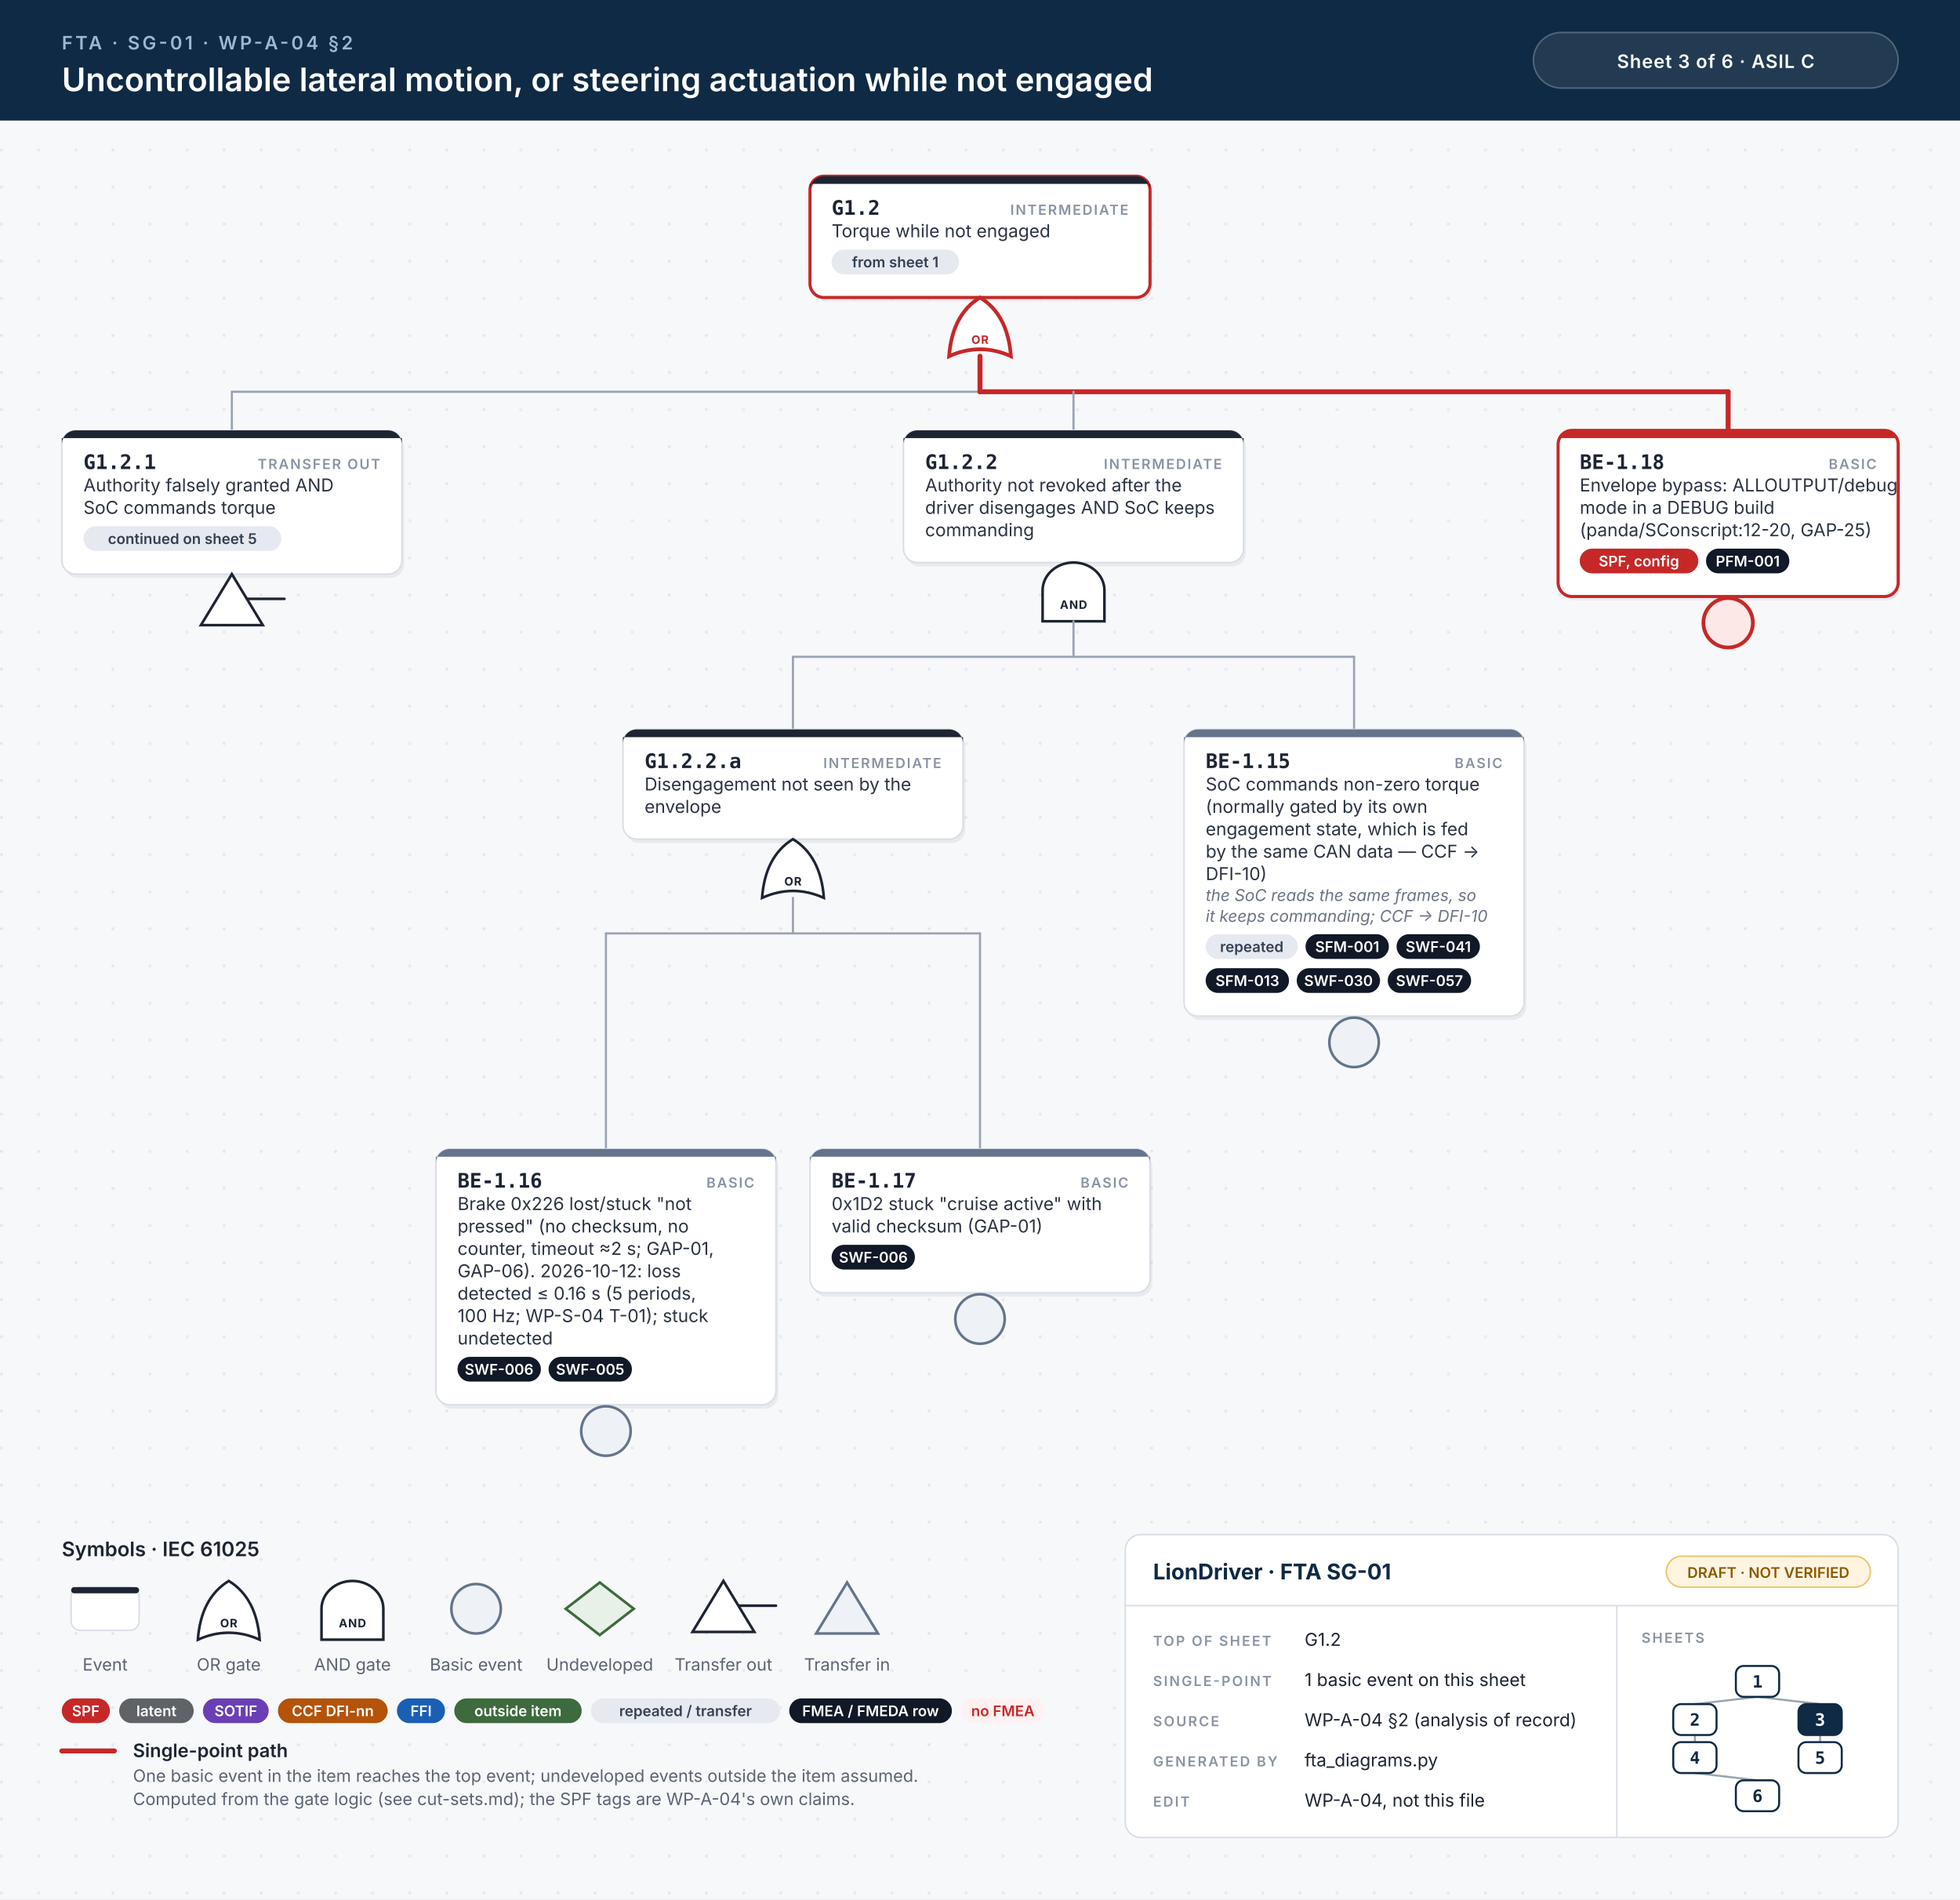
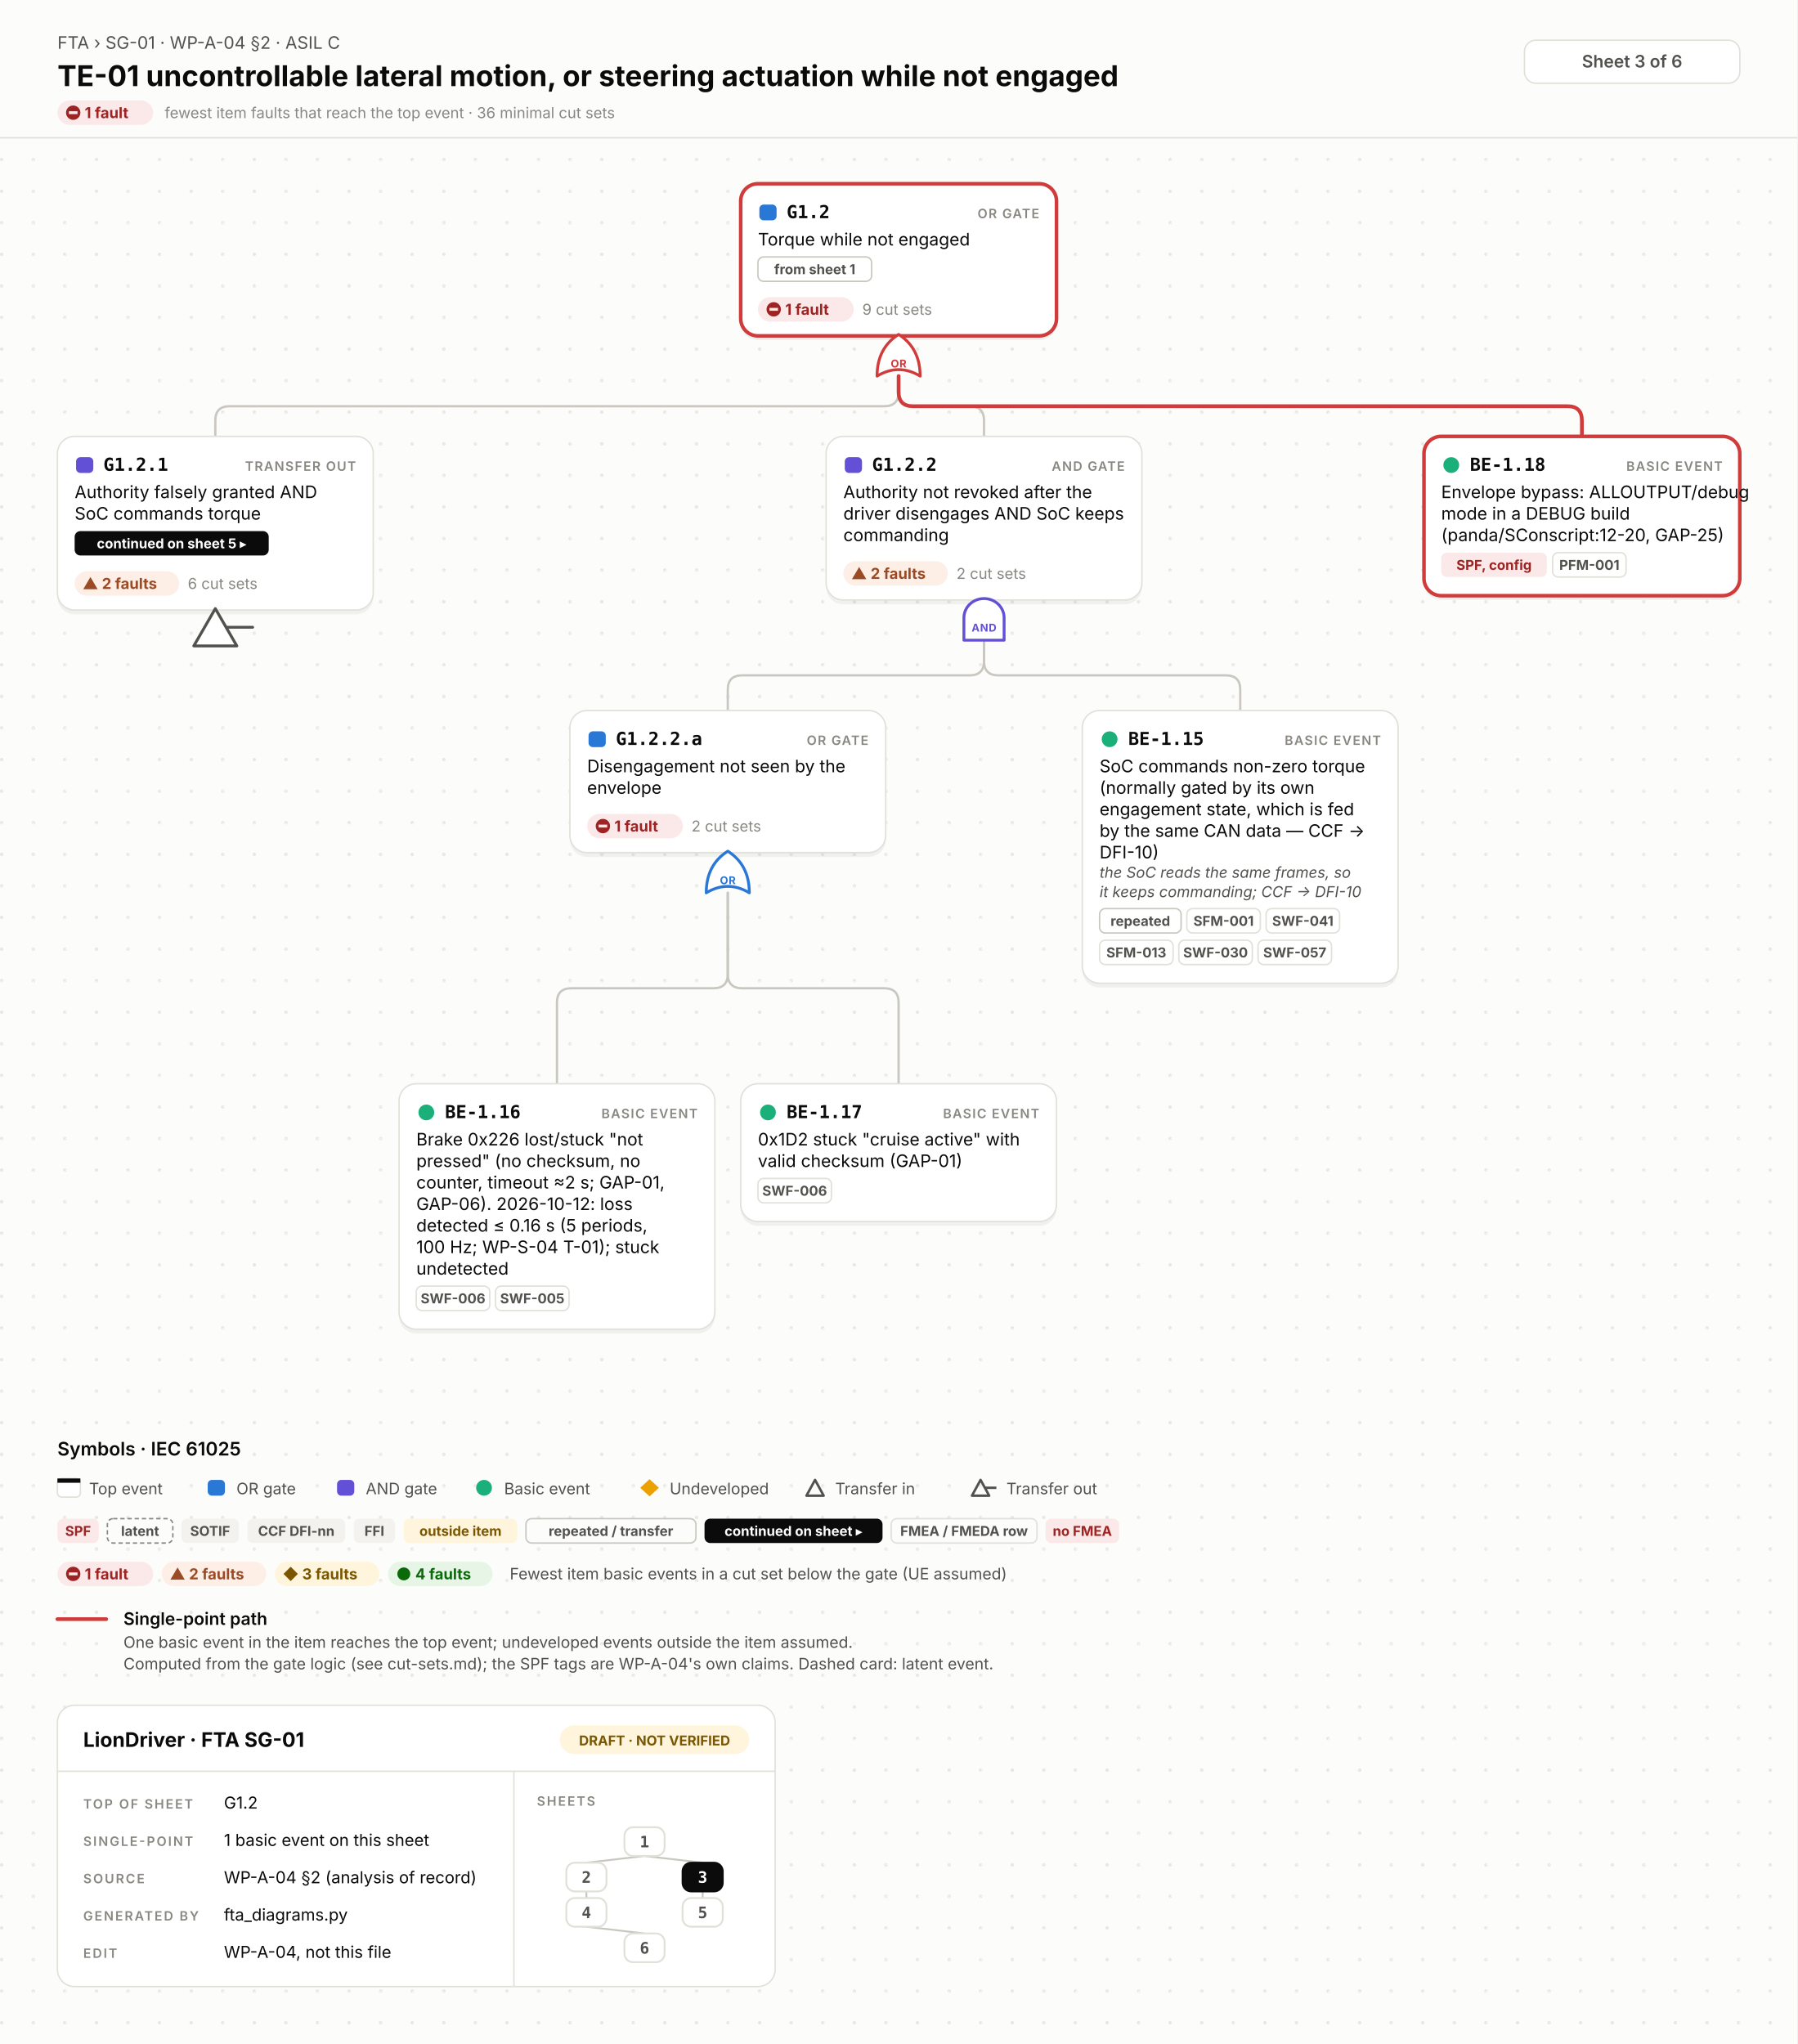
- <svg xmlns="http://www.w3.org/2000/svg" width="1268" height="1229" viewBox="0 0 1268 1229">
-   <style>.id{font:700 13px 'JetBrains Mono', Menlo, Consolas, monospace;fill:#1d2433}.kind{font:600 9px Inter, 'Helvetica Neue', Helvetica, Arial, sans-serif;letter-spacing:.1em;fill:#8a93a3;text-anchor:end}.d{font:400 11.5px Inter, 'Helvetica Neue', Helvetica, Arial, sans-serif;fill:#2b3343}.n{font:italic 400 10.5px Inter, 'Helvetica Neue', Helvetica, Arial, sans-serif;fill:#6b7385}.chip{font:600 9.5px Inter, 'Helvetica Neue', Helvetica, Arial, sans-serif;text-anchor:middle}.gl{font:700 7.5px Inter, 'Helvetica Neue', Helvetica, Arial, sans-serif;letter-spacing:.06em;text-anchor:middle}.eyebrow{font:600 12px Inter, 'Helvetica Neue', Helvetica, Arial, sans-serif;letter-spacing:.14em;fill:#9fb7d1}.title{font:600 21px Inter, 'Helvetica Neue', Helvetica, Arial, sans-serif;fill:#fff}.title2{font:600 17px Inter, 'Helvetica Neue', Helvetica, Arial, sans-serif;fill:#fff}.hc{font:600 12px Inter, 'Helvetica Neue', Helvetica, Arial, sans-serif;letter-spacing:.04em;fill:#fff;text-anchor:middle}.lh{font:600 13px Inter, 'Helvetica Neue', Helvetica, Arial, sans-serif;fill:#1d2433}.lb{font:600 12px Inter, 'Helvetica Neue', Helvetica, Arial, sans-serif;fill:#1d2433}.s{font:400 11px Inter, 'Helvetica Neue', Helvetica, Arial, sans-serif;fill:#5b6475}.tbh{font:700 14px Inter, 'Helvetica Neue', Helvetica, Arial, sans-serif;fill:#0f2a44}.k{font:600 9px Inter, 'Helvetica Neue', Helvetica, Arial, sans-serif;letter-spacing:.12em;fill:#8a93a3}.v{font:400 11.5px Inter, 'Helvetica Neue', Helvetica, Arial, sans-serif;fill:#1d2433}.mm{font:700 11px 'JetBrains Mono', Menlo, Consolas, monospace;text-anchor:middle}.w{stroke:#9aa3b2;stroke-width:1.4;stroke-linecap:round}.wh{stroke:#c62828;stroke-width:3.2;stroke-linecap:round}.shadow{fill:#0f172a;opacity:.06}</style>
+ <svg xmlns="http://www.w3.org/2000/svg" width="1252" height="1424" viewBox="0 0 1252 1424">
+   <style>.id{font:700 12.5px 'JetBrains Mono', Menlo, Consolas, 'DejaVu Sans Mono', monospace;fill:#0b0b0b}.kind{font:600 9px Inter, 'Helvetica Neue', Helvetica, Arial, sans-serif;letter-spacing:.08em;fill:#898781;text-anchor:end}.d{font:400 12px Inter, 'Helvetica Neue', Helvetica, Arial, sans-serif;fill:#0b0b0b}.n{font:italic 400 10.5px Inter, 'Helvetica Neue', Helvetica, Arial, sans-serif;fill:#52514e}.chip{font:700 9.5px Inter, 'Helvetica Neue', Helvetica, Arial, sans-serif;text-anchor:middle}.st{font:700 10.5px Inter, 'Helvetica Neue', Helvetica, Arial, sans-serif}.cs{font:400 10.5px Inter, 'Helvetica Neue', Helvetica, Arial, sans-serif;fill:#898781}.gl{font:700 7.5px Inter, 'Helvetica Neue', Helvetica, Arial, sans-serif;letter-spacing:.04em;text-anchor:middle}.eyebrow{font:400 12px Inter, 'Helvetica Neue', Helvetica, Arial, sans-serif;fill:#52514e}.title{font:700 20px Inter, 'Helvetica Neue', Helvetica, Arial, sans-serif;fill:#0b0b0b}.title2{font:700 16px Inter, 'Helvetica Neue', Helvetica, Arial, sans-serif;fill:#0b0b0b}.hc{font:600 12px Inter, 'Helvetica Neue', Helvetica, Arial, sans-serif;fill:#52514e;text-anchor:middle}.lh{font:600 13px Inter, 'Helvetica Neue', Helvetica, Arial, sans-serif;fill:#0b0b0b}.lb{font:600 12px Inter, 'Helvetica Neue', Helvetica, Arial, sans-serif;fill:#0b0b0b}.s{font:400 11px Inter, 'Helvetica Neue', Helvetica, Arial, sans-serif;fill:#52514e}.tbh{font:700 14px Inter, 'Helvetica Neue', Helvetica, Arial, sans-serif;fill:#0b0b0b}.k{font:600 9px Inter, 'Helvetica Neue', Helvetica, Arial, sans-serif;letter-spacing:.12em;fill:#898781}.v{font:400 11.5px Inter, 'Helvetica Neue', Helvetica, Arial, sans-serif;fill:#0b0b0b}.mm{font:700 11px 'JetBrains Mono', Menlo, Consolas, 'DejaVu Sans Mono', monospace;text-anchor:middle}.w{fill:none;stroke:#c9c7bf;stroke-width:1.6;stroke-linecap:round}.wh{fill:none;stroke:#d03b3b;stroke-width:2.6;stroke-linecap:round}.shadow{fill:#000;opacity:.05}</style>
  <defs>
-     <pattern id="dots" width="24" height="24" patternUnits="userSpaceOnUse">
-       <circle cx="1" cy="1" r="1" fill="#e3e7ee" />
+     <pattern id="dots" width="22" height="22" patternUnits="userSpaceOnUse">
+       <circle cx="1.2" cy="1.2" r="1.2" fill="#e7e6e0" />
    </pattern>
  </defs>
-   <rect width="100%" height="100%" fill="#f7f8fa" />
-   <rect y="78" width="100%" height="1151" fill="url(#dots)" />
-   <rect width="100%" height="78" fill="#0f2a44" />
-   <text x="40" y="32" class="eyebrow">FTA · SG-01 · WP-A-04 §2</text>
-   <text x="40" y="59" class="title">Uncontrollable lateral motion, or steering actuation while not engaged</text>
-   <rect x="992" y="21" width="236" height="36" rx="18" fill="#ffffff14" stroke="#ffffff40" />
-   <text x="1110" y="44" class="hc">Sheet 3 of 6  ·  ASIL C</text>
-   <rect x="525.5" y="116.5" width="220" height="78.5" rx="9" class="shadow" />
-   <rect x="524.0" y="114" width="220" height="78.5" rx="9" fill="#fff" stroke="#c62828" stroke-width="2" />
-   <path d="M533.0,114 H735.0 A9,9 0 0 1 744.0,123 V119 H524.0 V123 A9,9 0 0 1 533.0,114 Z" fill="#1d2433" />
-   <text x="538.0" y="139" class="id">G1.2</text>
-   <text x="730.0" y="139" class="kind">INTERMEDIATE</text>
-   <text x="538.0" y="153.5" class="d">Torque while not engaged</text>
-   <rect x="538.0" y="161.5" width="82.4" height="16" rx="8" fill="#e6e9ef" />
-   <text x="579.2" y="173.0" class="chip" fill="#334155">from sheet 1</text>
-   <path d="M614.0,230.5 Q634.0,221.5 654.0,230.5 Q652.0,203.5 634.0,192.5 Q616.0,203.5 614.0,230.5 Z" fill="#fff" stroke="#c62828" stroke-width="2.4" />
-   <text x="634.0" y="222.5" class="gl" fill="#c62828">OR</text>
-   <line x1="150.0" y1="253.5" x2="1118.0" y2="253.5" class="w" />
-   <line x1="634.0" y1="253.5" x2="1118.0" y2="253.5" class="wh" />
-   <line x1="634.0" y1="230.5" x2="634.0" y2="253.5" class="wh" />
-   <line x1="150.0" y1="253.5" x2="150.0" y2="278.5" class="w" />
-   <line x1="694.5" y1="253.5" x2="694.5" y2="278.5" class="w" />
-   <line x1="1118.0" y1="253.5" x2="1118.0" y2="278.5" class="wh" />
-   <rect x="41.5" y="281.0" width="220" height="93.0" rx="9" class="shadow" />
-   <rect x="40" y="278.5" width="220" height="93.0" rx="9" fill="#fff" stroke="#d9dee6" stroke-width="1" />
-   <path d="M49,278.5 H251 A9,9 0 0 1 260,287.5 V283.5 H40 V287.5 A9,9 0 0 1 49,278.5 Z" fill="#1d2433" />
-   <text x="54" y="303.5" class="id">G1.2.1</text>
-   <text x="246" y="303.5" class="kind">TRANSFER OUT</text>
-   <text x="54" y="318.0" class="d">Authority falsely granted AND</text>
-   <text x="54" y="332.5" class="d">SoC commands torque</text>
-   <rect x="54.0" y="340.5" width="128.0" height="16" rx="8" fill="#e6e9ef" />
-   <text x="118.0" y="352.0" class="chip" fill="#334155">continued on sheet 5</text>
-   <path d="M150.0,371.5 L170.0,404.5 L130.0,404.5 Z" fill="#fff" stroke="#1d2433" stroke-width="1.7" />
-   <line x1="160.0" y1="387.5" x2="184.0" y2="387.5" stroke="#1d2433" stroke-width="1.7" stroke-linecap="round" />
-   <rect x="586.0" y="281.0" width="220" height="85.5" rx="9" class="shadow" />
-   <rect x="584.5" y="278.5" width="220" height="85.5" rx="9" fill="#fff" stroke="#d9dee6" stroke-width="1" />
-   <path d="M593.5,278.5 H795.5 A9,9 0 0 1 804.5,287.5 V283.5 H584.5 V287.5 A9,9 0 0 1 593.5,278.5 Z" fill="#1d2433" />
-   <text x="598.5" y="303.5" class="id">G1.2.2</text>
-   <text x="790.5" y="303.5" class="kind">INTERMEDIATE</text>
-   <text x="598.5" y="318.0" class="d">Authority not revoked after the</text>
-   <text x="598.5" y="332.5" class="d">driver disengages AND SoC keeps</text>
-   <text x="598.5" y="347.0" class="d">commanding</text>
-   <path d="M674.5,402.0 L674.5,382.0 A20,18 0 0 1 714.5,382.0 L714.5,402.0 Z" fill="#fff" stroke="#1d2433" stroke-width="1.7" />
-   <text x="694.5" y="394.0" class="gl" fill="#1d2433">AND</text>
-   <line x1="513.0" y1="425.0" x2="876.0" y2="425.0" class="w" />
-   <line x1="694.5" y1="402.0" x2="694.5" y2="425.0" class="w" />
-   <line x1="513.0" y1="425.0" x2="513.0" y2="472.0" class="w" />
-   <line x1="876.0" y1="425.0" x2="876.0" y2="472.0" class="w" />
-   <rect x="404.5" y="474.5" width="220" height="71.0" rx="9" class="shadow" />
-   <rect x="403.0" y="472.0" width="220" height="71.0" rx="9" fill="#fff" stroke="#d9dee6" stroke-width="1" />
-   <path d="M412.0,472.0 H614.0 A9,9 0 0 1 623.0,481.0 V477.0 H403.0 V481.0 A9,9 0 0 1 412.0,472.0 Z" fill="#1d2433" />
-   <text x="417.0" y="497.0" class="id">G1.2.2.a</text>
-   <text x="609.0" y="497.0" class="kind">INTERMEDIATE</text>
-   <text x="417.0" y="511.5" class="d">Disengagement not seen by the</text>
-   <text x="417.0" y="526.0" class="d">envelope</text>
-   <path d="M493.0,581.0 Q513.0,572.0 533.0,581.0 Q531.0,554.0 513.0,543.0 Q495.0,554.0 493.0,581.0 Z" fill="#fff" stroke="#1d2433" stroke-width="1.7" />
-   <text x="513.0" y="573.0" class="gl" fill="#1d2433">OR</text>
-   <line x1="392.0" y1="604.0" x2="634.0" y2="604.0" class="w" />
-   <line x1="513.0" y1="581.0" x2="513.0" y2="604.0" class="w" />
-   <line x1="392.0" y1="604.0" x2="392.0" y2="743.5" class="w" />
-   <line x1="634.0" y1="604.0" x2="634.0" y2="743.5" class="w" />
-   <rect x="283.5" y="746.0" width="220" height="165.5" rx="9" class="shadow" />
-   <rect x="282" y="743.5" width="220" height="165.5" rx="9" fill="#fff" stroke="#d9dee6" stroke-width="1" />
-   <path d="M291,743.5 H493 A9,9 0 0 1 502,752.5 V748.5 H282 V752.5 A9,9 0 0 1 291,743.5 Z" fill="#64748b" />
-   <text x="296" y="768.5" class="id">BE-1.16</text>
-   <text x="488" y="768.5" class="kind">BASIC</text>
-   <text x="296" y="783.0" class="d">Brake 0x226 lost/stuck "not</text>
-   <text x="296" y="797.5" class="d">pressed" (no checksum, no</text>
-   <text x="296" y="812.0" class="d">counter, timeout ≈2 s; GAP-01,</text>
-   <text x="296" y="826.5" class="d">GAP-06). 2026-10-12: loss</text>
-   <text x="296" y="841.0" class="d">detected ≤ 0.16 s (5 periods,</text>
-   <text x="296" y="855.5" class="d">100 Hz; WP-S-04 T-01); stuck</text>
-   <text x="296" y="870.0" class="d">undetected</text>
-   <rect x="296.0" y="878.0" width="53.9" height="16" rx="8" fill="#111827" />
-   <text x="322.9" y="889.5" class="chip" fill="#fff">SWF-006</text>
-   <rect x="354.9" y="878.0" width="53.9" height="16" rx="8" fill="#111827" />
-   <text x="381.8" y="889.5" class="chip" fill="#fff">SWF-005</text>
-   <circle cx="392.0" cy="926.0" r="16" fill="#eef1f5" stroke="#64748b" stroke-width="1.7" />
-   <rect x="525.5" y="746.0" width="220" height="93.0" rx="9" class="shadow" />
-   <rect x="524" y="743.5" width="220" height="93.0" rx="9" fill="#fff" stroke="#d9dee6" stroke-width="1" />
-   <path d="M533,743.5 H735 A9,9 0 0 1 744,752.5 V748.5 H524 V752.5 A9,9 0 0 1 533,743.5 Z" fill="#64748b" />
-   <text x="538" y="768.5" class="id">BE-1.17</text>
-   <text x="730" y="768.5" class="kind">BASIC</text>
-   <text x="538" y="783.0" class="d">0x1D2 stuck "cruise active" with</text>
-   <text x="538" y="797.5" class="d">valid checksum (GAP-01)</text>
-   <rect x="538.0" y="805.5" width="53.9" height="16" rx="8" fill="#111827" />
-   <text x="565.0" y="817.0" class="chip" fill="#fff">SWF-006</text>
-   <circle cx="634.0" cy="853.5" r="16" fill="#eef1f5" stroke="#64748b" stroke-width="1.7" />
-   <rect x="767.5" y="474.5" width="220" height="185.5" rx="9" class="shadow" />
-   <rect x="766" y="472.0" width="220" height="185.5" rx="9" fill="#fff" stroke="#d9dee6" stroke-width="1" />
-   <path d="M775,472.0 H977 A9,9 0 0 1 986,481.0 V477.0 H766 V481.0 A9,9 0 0 1 775,472.0 Z" fill="#64748b" />
-   <text x="780" y="497.0" class="id">BE-1.15</text>
-   <text x="972" y="497.0" class="kind">BASIC</text>
-   <text x="780" y="511.5" class="d">SoC commands non-zero torque</text>
-   <text x="780" y="526.0" class="d">(normally gated by its own</text>
-   <text x="780" y="540.5" class="d">engagement state, which is fed</text>
-   <text x="780" y="555.0" class="d">by the same CAN data — CCF →</text>
-   <text x="780" y="569.5" class="d">DFI-10)</text>
-   <text x="780" y="583.0" class="n">the SoC reads the same frames, so</text>
-   <text x="780" y="596.5" class="n">it keeps commanding; CCF → DFI-10</text>
-   <rect x="780.0" y="604.5" width="59.6" height="16" rx="8" fill="#e6e9ef" />
-   <text x="809.8" y="616.0" class="chip" fill="#334155">repeated</text>
-   <rect x="844.6" y="604.5" width="53.9" height="16" rx="8" fill="#111827" />
-   <text x="871.6" y="616.0" class="chip" fill="#fff">SFM-001</text>
-   <rect x="903.5" y="604.5" width="53.9" height="16" rx="8" fill="#111827" />
-   <text x="930.5" y="616.0" class="chip" fill="#fff">SWF-041</text>
-   <rect x="780.0" y="626.5" width="53.9" height="16" rx="8" fill="#111827" />
-   <text x="807.0" y="638.0" class="chip" fill="#fff">SFM-013</text>
-   <rect x="838.9" y="626.5" width="53.9" height="16" rx="8" fill="#111827" />
-   <text x="865.9" y="638.0" class="chip" fill="#fff">SWF-030</text>
-   <rect x="897.8" y="626.5" width="53.9" height="16" rx="8" fill="#111827" />
-   <text x="924.8" y="638.0" class="chip" fill="#fff">SWF-057</text>
-   <circle cx="876.0" cy="674.5" r="16" fill="#eef1f5" stroke="#64748b" stroke-width="1.7" />
-   <rect x="1009.5" y="281.0" width="220" height="107.5" rx="9" class="shadow" />
-   <rect x="1008" y="278.5" width="220" height="107.5" rx="9" fill="#fff" stroke="#c62828" stroke-width="2" />
-   <path d="M1017,278.5 H1219 A9,9 0 0 1 1228,287.5 V283.5 H1008 V287.5 A9,9 0 0 1 1017,278.5 Z" fill="#c62828" />
-   <text x="1022" y="303.5" class="id">BE-1.18</text>
-   <text x="1214" y="303.5" class="kind">BASIC</text>
-   <text x="1022" y="318.0" class="d">Envelope bypass: ALLOUTPUT/debug</text>
-   <text x="1022" y="332.5" class="d">mode in a DEBUG build</text>
-   <text x="1022" y="347.0" class="d">(panda/SConscript:12-20, GAP-25)</text>
-   <rect x="1022.0" y="355.0" width="76.7" height="16" rx="8" fill="#c62828" />
-   <text x="1060.3" y="366.5" class="chip" fill="#fff">SPF, config</text>
-   <rect x="1103.7" y="355.0" width="53.9" height="16" rx="8" fill="#111827" />
-   <text x="1130.7" y="366.5" class="chip" fill="#fff">PFM-001</text>
-   <circle cx="1118.0" cy="403.0" r="16" fill="#fde8e8" stroke="#c62828" stroke-width="2.4" />
-   <text x="40" y="1007.0" class="lh">Symbols · IEC 61025</text>
-   <rect x="46" y="1027.0" width="44" height="28" rx="6" fill="#fff" stroke="#d9dee6" />
-   <rect x="46" y="1027.0" width="44" height="4" rx="2" fill="#1d2433" />
-   <text x="68" y="1081.0" class="s" text-anchor="middle">Event</text>
-   <path d="M128,1061.0 Q148,1052.0 168,1061.0 Q166,1034.0 148,1023.0 Q130,1034.0 128,1061.0 Z" fill="#fff" stroke="#1d2433" stroke-width="1.7" />
-   <text x="148" y="1053.0" class="gl" fill="#1d2433">OR</text>
-   <text x="148" y="1081.0" class="s" text-anchor="middle">OR gate</text>
-   <path d="M208,1061.0 L208,1041.0 A20,18 0 0 1 248,1041.0 L248,1061.0 Z" fill="#fff" stroke="#1d2433" stroke-width="1.7" />
-   <text x="228" y="1053.0" class="gl" fill="#1d2433">AND</text>
-   <text x="228" y="1081.0" class="s" text-anchor="middle">AND gate</text>
-   <circle cx="308" cy="1041.0" r="16" fill="#eef1f5" stroke="#64748b" stroke-width="1.7" />
-   <text x="308" y="1081.0" class="s" text-anchor="middle">Basic event</text>
-   <path d="M388,1024.0 L410,1041.0 L388,1058.0 L366,1041.0 Z" fill="#e7f1e7" stroke="#3d6b3d" stroke-width="1.7" />
-   <text x="388" y="1081.0" class="s" text-anchor="middle">Undeveloped</text>
-   <path d="M468,1023.0 L488,1056.0 L448,1056.0 Z" fill="#fff" stroke="#1d2433" stroke-width="1.7" />
-   <line x1="478" y1="1039.0" x2="502" y2="1039.0" stroke="#1d2433" stroke-width="1.7" stroke-linecap="round" />
-   <text x="468" y="1081.0" class="s" text-anchor="middle">Transfer out</text>
-   <path d="M548,1024.0 L568,1057.0 L528,1057.0 Z" fill="#eef1f5" stroke="#64748b" stroke-width="1.7" />
-   <text x="548" y="1081.0" class="s" text-anchor="middle">Transfer in</text>
-   <rect x="40.0" y="1099.0" width="31.1" height="16" rx="8" fill="#c62828" />
-   <text x="55.5" y="1110.5" class="chip" fill="#fff">SPF</text>
-   <rect x="77.1" y="1099.0" width="48.2" height="16" rx="8" fill="#5f6368" />
-   <text x="101.2" y="1110.5" class="chip" fill="#fff">latent</text>
-   <rect x="131.3" y="1099.0" width="42.5" height="16" rx="8" fill="#6a3fb5" />
-   <text x="152.6" y="1110.5" class="chip" fill="#fff">SOTIF</text>
-   <rect x="179.8" y="1099.0" width="71.0" height="16" rx="8" fill="#b45309" />
-   <text x="215.3" y="1110.5" class="chip" fill="#fff">CCF DFI-nn</text>
-   <rect x="256.8" y="1099.0" width="31.1" height="16" rx="8" fill="#1a5fb4" />
-   <text x="272.4" y="1110.5" class="chip" fill="#fff">FFI</text>
-   <rect x="293.9" y="1099.0" width="82.4" height="16" rx="8" fill="#3d6b3d" />
-   <text x="335.1" y="1110.5" class="chip" fill="#fff">outside item</text>
-   <rect x="382.3" y="1099.0" width="122.3" height="16" rx="8" fill="#e6e9ef" />
-   <text x="443.5" y="1110.5" class="chip" fill="#334155">repeated / transfer</text>
-   <rect x="510.6" y="1099.0" width="105.2" height="16" rx="8" fill="#111827" />
-   <text x="563.2" y="1110.5" class="chip" fill="#fff">FMEA / FMEDA row</text>
-   <rect x="621.8" y="1099.0" width="53.9" height="16" rx="8" fill="#fff1f1" />
-   <text x="648.8" y="1110.5" class="chip" fill="#c62828">no FMEA</text>
-   <line x1="40" y1="1133.0" x2="74" y2="1133.0" class="wh" />
-   <text x="86" y="1137.0" class="lb">Single-point path</text>
-   <text x="86" y="1153.0" class="s">One basic event in the item reaches the top event; undeveloped events outside the item assumed.</text>
-   <text x="86" y="1168.0" class="s">Computed from the gate logic (see cut-sets.md); the SPF tags are WP-A-04's own claims.</text>
-   <rect x="728" y="993.0" width="500" height="196" rx="10" fill="#fff" stroke="#d9dee6" />
-   <line x1="728" y1="1039.0" x2="1228" y2="1039.0" stroke="#d9dee6" />
-   <line x1="1046" y1="1039.0" x2="1046" y2="1189.0" stroke="#d9dee6" />
-   <text x="746" y="1022.0" class="tbh">LionDriver · FTA SG-01</text>
-   <rect x="1078" y="1007.0" width="132" height="20" rx="10" fill="#fff4e0" stroke="#f0c36d" />
-   <text x="1144" y="1021.0" class="chip" fill="#8a5a00">DRAFT · NOT VERIFIED</text>
-   <text x="746" y="1065.0" class="k">TOP OF SHEET</text>
-   <text x="844" y="1065.0" class="v">G1.2</text>
-   <text x="746" y="1091.0" class="k">SINGLE-POINT</text>
-   <text x="844" y="1091.0" class="v">1 basic event on this sheet</text>
-   <text x="746" y="1117.0" class="k">SOURCE</text>
-   <text x="844" y="1117.0" class="v">WP-A-04 §2 (analysis of record)</text>
-   <text x="746" y="1143.0" class="k">GENERATED BY</text>
-   <text x="844" y="1143.0" class="v">fta_diagrams.py</text>
-   <text x="746" y="1169.0" class="k">EDIT</text>
-   <text x="844" y="1169.0" class="v">WP-A-04, not this file</text>
-   <text x="1062" y="1063.0" class="k">SHEETS</text>
-   <line x1="1137.0" y1="1098.0" x2="1096.5" y2="1102.7" stroke="#9aa3b2" stroke-width="1.3" />
-   <line x1="1137.0" y1="1098.0" x2="1177.5" y2="1102.7" stroke="#9aa3b2" stroke-width="1.3" />
-   <line x1="1096.5" y1="1122.7" x2="1096.5" y2="1127.3" stroke="#9aa3b2" stroke-width="1.3" />
-   <line x1="1177.5" y1="1122.7" x2="1177.5" y2="1127.3" stroke="#9aa3b2" stroke-width="1.3" />
-   <line x1="1096.5" y1="1147.3" x2="1137.0" y2="1152.0" stroke="#9aa3b2" stroke-width="1.3" />
-   <rect x="1123.0" y="1078.0" width="28" height="20" rx="5" fill="#fff" stroke="#0f2a44" stroke-width="1.3" />
-   <text x="1137.0" y="1092.0" class="mm" fill="#0f2a44">1</text>
-   <rect x="1082.5" y="1102.7" width="28" height="20" rx="5" fill="#fff" stroke="#0f2a44" stroke-width="1.3" />
-   <text x="1096.5" y="1116.7" class="mm" fill="#0f2a44">2</text>
-   <rect x="1163.5" y="1102.7" width="28" height="20" rx="5" fill="#0f2a44" stroke="#0f2a44" stroke-width="1.3" />
-   <text x="1177.5" y="1116.7" class="mm" fill="#fff">3</text>
-   <rect x="1082.5" y="1127.3" width="28" height="20" rx="5" fill="#fff" stroke="#0f2a44" stroke-width="1.3" />
-   <text x="1096.5" y="1141.3" class="mm" fill="#0f2a44">4</text>
-   <rect x="1163.5" y="1127.3" width="28" height="20" rx="5" fill="#fff" stroke="#0f2a44" stroke-width="1.3" />
-   <text x="1177.5" y="1141.3" class="mm" fill="#0f2a44">5</text>
-   <rect x="1123.0" y="1152.0" width="28" height="20" rx="5" fill="#fff" stroke="#0f2a44" stroke-width="1.3" />
-   <text x="1137.0" y="1166.0" class="mm" fill="#0f2a44">6</text>
+   <rect width="100%" height="100%" fill="#fcfcfb" />
+   <rect y="96" width="100%" height="1328" fill="url(#dots)" />
+   <line x1="0" y1="96" x2="1252" y2="96" stroke="#e1e0d9" />
+   <text x="40" y="34" class="eyebrow">FTA › SG-01 · WP-A-04 §2 · ASIL C</text>
+   <text x="40" y="60" class="title">TE-01 uncontrollable lateral motion, or steering actuation while not engaged</text>
+   <rect x="40.0" y="70.0" width="66.7" height="17" rx="8.5" fill="#fbe9e9" />
+   <circle cx="51" cy="78.5" r="5" fill="#9e2424" />
+   <rect x="48" y="77.5" width="6" height="2" fill="#fbe9e9" />
+   <text x="59" y="82.3" class="st" fill="#9e2424">1 fault</text>
+   <text x="114.7" y="82.3" class="cs">fewest item faults that reach the top event · 36 minimal cut sets</text>
+   <rect x="1062" y="28" width="150" height="30" rx="8" fill="#ffffff" stroke="#e1e0d9" />
+   <text x="1137" y="47" class="hc">Sheet 3 of 6</text>
+   <path d="M626.0,262.0 V273.0 Q626.0,283.0 616.0,283.0 H160.0 Q150.0,283.0 150.0,293.0 V304.0" class="w" />
+   <path d="M626.0,262.0 V273.0 Q626.0,283.0 636.0,283.0 H675.5 Q685.5,283.0 685.5,293.0 V304.0" class="w" />
+   <path d="M685.5,446.0 V460.5 Q685.5,470.5 675.5,470.5 H517.0 Q507.0,470.5 507.0,480.5 V495.0" class="w" />
+   <path d="M685.5,446.0 V460.5 Q685.5,470.5 695.5,470.5 H854.0 Q864.0,470.5 864.0,480.5 V495.0" class="w" />
+   <path d="M507.0,622.0 V678.5 Q507.0,688.5 497.0,688.5 H398.0 Q388.0,688.5 388.0,698.5 V755.0" class="w" />
+   <path d="M507.0,622.0 V678.5 Q507.0,688.5 517.0,688.5 H616.0 Q626.0,688.5 626.0,698.5 V755.0" class="w" />
+   <path d="M626.0,262.0 V273.0 Q626.0,283.0 636.0,283.0 H1092.0 Q1102.0,283.0 1102.0,293.0 V304.0" class="wh" />
+   <rect x="516.0" y="131" width="220" height="106.0" rx="12" class="shadow" />
+   <rect x="516.0" y="128" width="220" height="106.0" rx="12" fill="#ffffff" stroke="#d03b3b" stroke-width="2.5" />
+   <rect x="529.0" y="142.5" width="12" height="11" rx="3" fill="#2a78d6" />
+   <text x="548.0" y="152" class="id">G1.2</text>
+   <text x="724.0" y="152" class="kind">OR GATE</text>
+   <text x="528.0" y="171" class="d">Torque while not engaged</text>
+   <rect x="528.0" y="179.0" width="79.2" height="17" rx="4" fill="none" stroke="#c9c7bf" />
+   <text x="567.6" y="191.0" class="chip" fill="#52514e">from sheet 1</text>
+   <rect x="528.0" y="207.0" width="66.7" height="17" rx="8.5" fill="#fbe9e9" />
+   <circle cx="539.0" cy="215.5" r="5" fill="#9e2424" />
+   <rect x="536.0" y="214.5" width="6" height="2" fill="#fbe9e9" />
+   <text x="547.0" y="219.3" class="st" fill="#9e2424">1 fault</text>
+   <text x="600.7" y="219.3" class="cs">9 cut sets</text>
+   <path d="M611.0,262.0 Q626.0,253.0 641.0,262.0 Q641.0,242.5 626.0,233.0 Q611.0,242.5 611.0,262.0 Z" fill="#ffffff" stroke="#d03b3b" stroke-width="2" stroke-linejoin="round" />
+   <text x="626.0" y="256.0" class="gl" fill="#d03b3b">OR</text>
+   <rect x="40" y="307.0" width="220" height="121.0" rx="12" class="shadow" />
+   <rect x="40" y="304.0" width="220" height="121.0" rx="12" fill="#ffffff" stroke="#e1e0d9" stroke-width="1" />
+   <rect x="53" y="318.5" width="12" height="11" rx="3" fill="#6250d6" />
+   <text x="72" y="328.0" class="id">G1.2.1</text>
+   <text x="248" y="328.0" class="kind">TRANSFER OUT</text>
+   <text x="52" y="347.0" class="d">Authority falsely granted AND</text>
+   <text x="52" y="362.0" class="d">SoC commands torque</text>
+   <rect x="52.0" y="370.0" width="135.2" height="17" rx="4" fill="#0b0b0b" />
+   <text x="119.6" y="382.0" class="chip" fill="#fff">continued on sheet 5 ▸</text>
+   <rect x="52.0" y="398.0" width="72.8" height="17" rx="8.5" fill="#fdeee6" />
+   <path d="M63,402.0 L68,410.5 H58 Z" fill="#9a4a25" />
+   <text x="71" y="410.3" class="st" fill="#9a4a25">2 faults</text>
+   <text x="130.8" y="410.3" class="cs">6 cut sets</text>
+   <path d="M150.0,424.0 L165.0,450.0 L135.0,450.0 Z" fill="#ffffff" stroke="#52514e" stroke-width="2" stroke-linejoin="round" />
+   <line x1="158.0" y1="437.0" x2="176.0" y2="437.0" stroke="#52514e" stroke-width="2" stroke-linecap="round" />
+   <rect x="575.5" y="307.0" width="220" height="114.0" rx="12" class="shadow" />
+   <rect x="575.5" y="304.0" width="220" height="114.0" rx="12" fill="#ffffff" stroke="#e1e0d9" stroke-width="1" />
+   <rect x="588.5" y="318.5" width="12" height="11" rx="3" fill="#6250d6" />
+   <text x="607.5" y="328.0" class="id">G1.2.2</text>
+   <text x="783.5" y="328.0" class="kind">AND GATE</text>
+   <text x="587.5" y="347.0" class="d">Authority not revoked after the</text>
+   <text x="587.5" y="362.0" class="d">driver disengages AND SoC keeps</text>
+   <text x="587.5" y="377.0" class="d">commanding</text>
+   <rect x="587.5" y="391.0" width="72.8" height="17" rx="8.5" fill="#fdeee6" />
+   <path d="M598.5,395.0 L603.5,403.5 H593.5 Z" fill="#9a4a25" />
+   <text x="606.5" y="403.3" class="st" fill="#9a4a25">2 faults</text>
+   <text x="666.3" y="403.3" class="cs">2 cut sets</text>
+   <path d="M671.5,446.0 V430.4 A14,13.4 0 0 1 699.5,430.4 V446.0 Z" fill="#ffffff" stroke="#6250d6" stroke-width="2" stroke-linejoin="round" />
+   <text x="685.5" y="440.0" class="gl" fill="#6250d6">AND</text>
+   <rect x="397.0" y="498.0" width="220" height="99.0" rx="12" class="shadow" />
+   <rect x="397.0" y="495.0" width="220" height="99.0" rx="12" fill="#ffffff" stroke="#e1e0d9" stroke-width="1" />
+   <rect x="410.0" y="509.5" width="12" height="11" rx="3" fill="#2a78d6" />
+   <text x="429.0" y="519.0" class="id">G1.2.2.a</text>
+   <text x="605.0" y="519.0" class="kind">OR GATE</text>
+   <text x="409.0" y="538.0" class="d">Disengagement not seen by the</text>
+   <text x="409.0" y="553.0" class="d">envelope</text>
+   <rect x="409.0" y="567.0" width="66.7" height="17" rx="8.5" fill="#fbe9e9" />
+   <circle cx="420.0" cy="575.5" r="5" fill="#9e2424" />
+   <rect x="417.0" y="574.5" width="6" height="2" fill="#fbe9e9" />
+   <text x="428.0" y="579.3" class="st" fill="#9e2424">1 fault</text>
+   <text x="481.7" y="579.3" class="cs">2 cut sets</text>
+   <path d="M492.0,622.0 Q507.0,613.0 522.0,622.0 Q522.0,602.5 507.0,593.0 Q492.0,602.5 492.0,622.0 Z" fill="#ffffff" stroke="#2a78d6" stroke-width="2" stroke-linejoin="round" />
+   <text x="507.0" y="616.0" class="gl" fill="#2a78d6">OR</text>
+   <rect x="278" y="758.0" width="220" height="171.0" rx="12" class="shadow" />
+   <rect x="278" y="755.0" width="220" height="171.0" rx="12" fill="#ffffff" stroke="#e1e0d9" stroke-width="1" />
+   <circle cx="297" cy="775.0" r="5.5" fill="#1baf7a" />
+   <text x="310" y="779.0" class="id">BE-1.16</text>
+   <text x="486" y="779.0" class="kind">BASIC EVENT</text>
+   <text x="290" y="798.0" class="d">Brake 0x226 lost/stuck "not</text>
+   <text x="290" y="813.0" class="d">pressed" (no checksum, no</text>
+   <text x="290" y="828.0" class="d">counter, timeout ≈2 s; GAP-01,</text>
+   <text x="290" y="843.0" class="d">GAP-06). 2026-10-12: loss</text>
+   <text x="290" y="858.0" class="d">detected ≤ 0.16 s (5 periods,</text>
+   <text x="290" y="873.0" class="d">100 Hz; WP-S-04 T-01); stuck</text>
+   <text x="290" y="888.0" class="d">undetected</text>
+   <rect x="290.0" y="896.0" width="51.2" height="17" rx="4" fill="none" stroke="#e1e0d9" />
+   <text x="315.6" y="908.0" class="chip" fill="#52514e">SWF-006</text>
+   <rect x="345.2" y="896.0" width="51.2" height="17" rx="4" fill="none" stroke="#e1e0d9" />
+   <text x="370.8" y="908.0" class="chip" fill="#52514e">SWF-005</text>
+   <rect x="516" y="758.0" width="220" height="96.0" rx="12" class="shadow" />
+   <rect x="516" y="755.0" width="220" height="96.0" rx="12" fill="#ffffff" stroke="#e1e0d9" stroke-width="1" />
+   <circle cx="535" cy="775.0" r="5.5" fill="#1baf7a" />
+   <text x="548" y="779.0" class="id">BE-1.17</text>
+   <text x="724" y="779.0" class="kind">BASIC EVENT</text>
+   <text x="528" y="798.0" class="d">0x1D2 stuck "cruise active" with</text>
+   <text x="528" y="813.0" class="d">valid checksum (GAP-01)</text>
+   <rect x="528.0" y="821.0" width="51.2" height="17" rx="4" fill="none" stroke="#e1e0d9" />
+   <text x="553.6" y="833.0" class="chip" fill="#52514e">SWF-006</text>
+   <rect x="754" y="498.0" width="220" height="190.0" rx="12" class="shadow" />
+   <rect x="754" y="495.0" width="220" height="190.0" rx="12" fill="#ffffff" stroke="#e1e0d9" stroke-width="1" />
+   <circle cx="773" cy="515.0" r="5.5" fill="#1baf7a" />
+   <text x="786" y="519.0" class="id">BE-1.15</text>
+   <text x="962" y="519.0" class="kind">BASIC EVENT</text>
+   <text x="766" y="538.0" class="d">SoC commands non-zero torque</text>
+   <text x="766" y="553.0" class="d">(normally gated by its own</text>
+   <text x="766" y="568.0" class="d">engagement state, which is fed</text>
+   <text x="766" y="583.0" class="d">by the same CAN data — CCF →</text>
+   <text x="766" y="598.0" class="d">DFI-10)</text>
+   <text x="766" y="611.5" class="n">the SoC reads the same frames, so</text>
+   <text x="766" y="625.0" class="n">it keeps commanding; CCF → DFI-10</text>
+   <rect x="766.0" y="633.0" width="56.8" height="17" rx="4" fill="none" stroke="#c9c7bf" />
+   <text x="794.4" y="645.0" class="chip" fill="#52514e">repeated</text>
+   <rect x="826.8" y="633.0" width="51.2" height="17" rx="4" fill="none" stroke="#e1e0d9" />
+   <text x="852.4" y="645.0" class="chip" fill="#52514e">SFM-001</text>
+   <rect x="882.0" y="633.0" width="51.2" height="17" rx="4" fill="none" stroke="#e1e0d9" />
+   <text x="907.6" y="645.0" class="chip" fill="#52514e">SWF-041</text>
+   <rect x="766.0" y="655.0" width="51.2" height="17" rx="4" fill="none" stroke="#e1e0d9" />
+   <text x="791.6" y="667.0" class="chip" fill="#52514e">SFM-013</text>
+   <rect x="821.2" y="655.0" width="51.2" height="17" rx="4" fill="none" stroke="#e1e0d9" />
+   <text x="846.8" y="667.0" class="chip" fill="#52514e">SWF-030</text>
+   <rect x="876.4" y="655.0" width="51.2" height="17" rx="4" fill="none" stroke="#e1e0d9" />
+   <text x="902.0" y="667.0" class="chip" fill="#52514e">SWF-057</text>
+   <rect x="992" y="307.0" width="220" height="111.0" rx="12" class="shadow" />
+   <rect x="992" y="304.0" width="220" height="111.0" rx="12" fill="#ffffff" stroke="#d03b3b" stroke-width="2.5" />
+   <circle cx="1011" cy="324.0" r="5.5" fill="#1baf7a" />
+   <text x="1024" y="328.0" class="id">BE-1.18</text>
+   <text x="1200" y="328.0" class="kind">BASIC EVENT</text>
+   <text x="1004" y="347.0" class="d">Envelope bypass: ALLOUTPUT/debug</text>
+   <text x="1004" y="362.0" class="d">mode in a DEBUG build</text>
+   <text x="1004" y="377.0" class="d">(panda/SConscript:12-20, GAP-25)</text>
+   <rect x="1004.0" y="385.0" width="73.6" height="17" rx="4" fill="#fbe9e9" />
+   <text x="1040.8" y="397.0" class="chip" fill="#9e2424">SPF, config</text>
+   <rect x="1081.6" y="385.0" width="51.2" height="17" rx="4" fill="none" stroke="#e1e0d9" />
+   <text x="1107.2" y="397.0" class="chip" fill="#52514e">PFM-001</text>
+   <text x="40" y="1014.0" class="lh">Symbols · IEC 61025</text>
+   <rect x="40" y="1030.0" width="16" height="13" rx="3" fill="#ffffff" stroke="#e1e0d9" />
+   <rect x="40" y="1030.0" width="16" height="3" fill="#0b0b0b" />
+   <text x="62" y="1041.0" class="s">Top event</text>
+   <rect x="144.7" y="1031.0" width="12" height="11" rx="3" fill="#2a78d6" />
+   <text x="164.7" y="1041.0" class="s">OR gate</text>
+   <rect x="234.8" y="1031.0" width="12" height="11" rx="3" fill="#6250d6" />
+   <text x="254.8" y="1041.0" class="s">AND gate</text>
+   <circle cx="337.2" cy="1036.5" r="5.5" fill="#1baf7a" />
+   <text x="351.2" y="1041.0" class="s">Basic event</text>
+   <path d="M452.5,1030.5 L459.0,1036.5 L452.5,1042.5 L446.0,1036.5 Z" fill="#eda100" />
+   <text x="466.5" y="1041.0" class="s">Undeveloped</text>
+   <path d="M567.8,1031.0 L573.8,1042.0 H561.8 Z" fill="none" stroke="#52514e" stroke-width="1.7" stroke-linejoin="round" />
+   <text x="581.8" y="1041.0" class="s">Transfer in</text>
+   <path d="M683.1,1031.0 L689.1,1042.0 H677.1 Z" fill="none" stroke="#52514e" stroke-width="1.7" stroke-linejoin="round" />
+   <line x1="686.1" y1="1036.5" x2="694.1" y2="1036.5" stroke="#52514e" stroke-width="1.7" />
+   <text x="701.1" y="1041.0" class="s">Transfer out</text>
+   <rect x="40.0" y="1058.0" width="28.8" height="17" rx="4" fill="#fbe9e9" />
+   <text x="54.4" y="1070.0" class="chip" fill="#9e2424">SPF</text>
+   <rect x="74.8" y="1058.0" width="45.6" height="17" rx="4" fill="none" stroke="#898781" stroke-dasharray="3 2" />
+   <text x="97.6" y="1070.0" class="chip" fill="#52514e">latent</text>
+   <rect x="126.4" y="1058.0" width="40.0" height="17" rx="4" fill="#f3f2ee" />
+   <text x="146.4" y="1070.0" class="chip" fill="#52514e">SOTIF</text>
+   <rect x="172.4" y="1058.0" width="68.0" height="17" rx="4" fill="#f3f2ee" />
+   <text x="206.4" y="1070.0" class="chip" fill="#52514e">CCF DFI-nn</text>
+   <rect x="246.4" y="1058.0" width="28.8" height="17" rx="4" fill="#f3f2ee" />
+   <text x="260.8" y="1070.0" class="chip" fill="#52514e">FFI</text>
+   <rect x="281.2" y="1058.0" width="79.2" height="17" rx="4" fill="#fff5dc" />
+   <text x="320.8" y="1070.0" class="chip" fill="#7a5600">outside item</text>
+   <rect x="366.4" y="1058.0" width="118.4" height="17" rx="4" fill="none" stroke="#c9c7bf" />
+   <text x="425.6" y="1070.0" class="chip" fill="#52514e">repeated / transfer</text>
+   <rect x="490.8" y="1058.0" width="124.0" height="17" rx="4" fill="#0b0b0b" />
+   <text x="552.8" y="1070.0" class="chip" fill="#fff">continued on sheet ▸</text>
+   <rect x="620.8" y="1058.0" width="101.6" height="17" rx="4" fill="none" stroke="#e1e0d9" />
+   <text x="671.6" y="1070.0" class="chip" fill="#52514e">FMEA / FMEDA row</text>
+   <rect x="728.4" y="1058.0" width="51.2" height="17" rx="4" fill="#fbe9e9" />
+   <text x="754.0" y="1070.0" class="chip" fill="#9e2424">no FMEA</text>
+   <rect x="40.0" y="1088.0" width="66.7" height="17" rx="8.5" fill="#fbe9e9" />
+   <circle cx="51" cy="1096.5" r="5" fill="#9e2424" />
+   <rect x="48" y="1095.5" width="6" height="2" fill="#fbe9e9" />
+   <text x="59" y="1100.3" class="st" fill="#9e2424">1 fault</text>
+   <rect x="112.7" y="1088.0" width="72.8" height="17" rx="8.5" fill="#fdeee6" />
+   <path d="M123.7,1092.0 L128.7,1100.5 H118.7 Z" fill="#9a4a25" />
+   <text x="131.7" y="1100.3" class="st" fill="#9a4a25">2 faults</text>
+   <rect x="191.5" y="1088.0" width="72.8" height="17" rx="8.5" fill="#fff5dc" />
+   <path d="M202.5,1091.5 L207.5,1096.5 L202.5,1101.5 L197.5,1096.5 Z" fill="#7a5600" />
+   <text x="210.5" y="1100.3" class="st" fill="#7a5600">3 faults</text>
+   <rect x="270.3" y="1088.0" width="72.8" height="17" rx="8.5" fill="#e6f5e6" />
+   <circle cx="281.3" cy="1096.5" r="4.5" fill="#0a6a0a" />
+   <text x="289.3" y="1100.3" class="st" fill="#0a6a0a">4 faults</text>
+   <text x="355.1" y="1100.3" class="s">Fewest item basic events in a cut set below the gate (UE assumed)</text>
+   <line x1="40" y1="1128.0" x2="74" y2="1128.0" class="wh" />
+   <text x="86" y="1132.0" class="lb">Single-point path</text>
+   <text x="86" y="1148.0" class="s">One basic event in the item reaches the top event; undeveloped events outside the item assumed.</text>
+   <text x="86" y="1163.0" class="s">Computed from the gate logic (see cut-sets.md); the SPF tags are WP-A-04's own claims. Dashed card: latent event.</text>
+   <rect x="40" y="1188.0" width="500" height="196" rx="12" fill="#ffffff" stroke="#e1e0d9" />
+   <line x1="40" y1="1234.0" x2="540" y2="1234.0" stroke="#e1e0d9" />
+   <line x1="358" y1="1234.0" x2="358" y2="1384.0" stroke="#e1e0d9" />
+   <text x="58" y="1217.0" class="tbh">LionDriver · FTA SG-01</text>
+   <rect x="390" y="1202.0" width="132" height="20" rx="10" fill="#fff5dc" />
+   <text x="456" y="1216.0" class="chip" fill="#7a5600">DRAFT · NOT VERIFIED</text>
+   <text x="58" y="1260.0" class="k">TOP OF SHEET</text>
+   <text x="156" y="1260.0" class="v">G1.2</text>
+   <text x="58" y="1286.0" class="k">SINGLE-POINT</text>
+   <text x="156" y="1286.0" class="v">1 basic event on this sheet</text>
+   <text x="58" y="1312.0" class="k">SOURCE</text>
+   <text x="156" y="1312.0" class="v">WP-A-04 §2 (analysis of record)</text>
+   <text x="58" y="1338.0" class="k">GENERATED BY</text>
+   <text x="156" y="1338.0" class="v">fta_diagrams.py</text>
+   <text x="58" y="1364.0" class="k">EDIT</text>
+   <text x="156" y="1364.0" class="v">WP-A-04, not this file</text>
+   <text x="374" y="1258.0" class="k">SHEETS</text>
+   <line x1="449.0" y1="1293.0" x2="408.5" y2="1297.7" stroke="#c9c7bf" stroke-width="1.3" />
+   <line x1="449.0" y1="1293.0" x2="489.5" y2="1297.7" stroke="#c9c7bf" stroke-width="1.3" />
+   <line x1="408.5" y1="1317.7" x2="408.5" y2="1322.3" stroke="#c9c7bf" stroke-width="1.3" />
+   <line x1="489.5" y1="1317.7" x2="489.5" y2="1322.3" stroke="#c9c7bf" stroke-width="1.3" />
+   <line x1="408.5" y1="1342.3" x2="449.0" y2="1347.0" stroke="#c9c7bf" stroke-width="1.3" />
+   <rect x="435.0" y="1273.0" width="28" height="20" rx="6" fill="#ffffff" stroke="#e1e0d9" stroke-width="1.3" />
+   <text x="449.0" y="1287.0" class="mm" fill="#52514e">1</text>
+   <rect x="394.5" y="1297.7" width="28" height="20" rx="6" fill="#ffffff" stroke="#e1e0d9" stroke-width="1.3" />
+   <text x="408.5" y="1311.7" class="mm" fill="#52514e">2</text>
+   <rect x="475.5" y="1297.7" width="28" height="20" rx="6" fill="#0b0b0b" stroke="#0b0b0b" stroke-width="1.3" />
+   <text x="489.5" y="1311.7" class="mm" fill="#fff">3</text>
+   <rect x="394.5" y="1322.3" width="28" height="20" rx="6" fill="#ffffff" stroke="#e1e0d9" stroke-width="1.3" />
+   <text x="408.5" y="1336.3" class="mm" fill="#52514e">4</text>
+   <rect x="475.5" y="1322.3" width="28" height="20" rx="6" fill="#ffffff" stroke="#e1e0d9" stroke-width="1.3" />
+   <text x="489.5" y="1336.3" class="mm" fill="#52514e">5</text>
+   <rect x="435.0" y="1347.0" width="28" height="20" rx="6" fill="#ffffff" stroke="#e1e0d9" stroke-width="1.3" />
+   <text x="449.0" y="1361.0" class="mm" fill="#52514e">6</text>
</svg>
